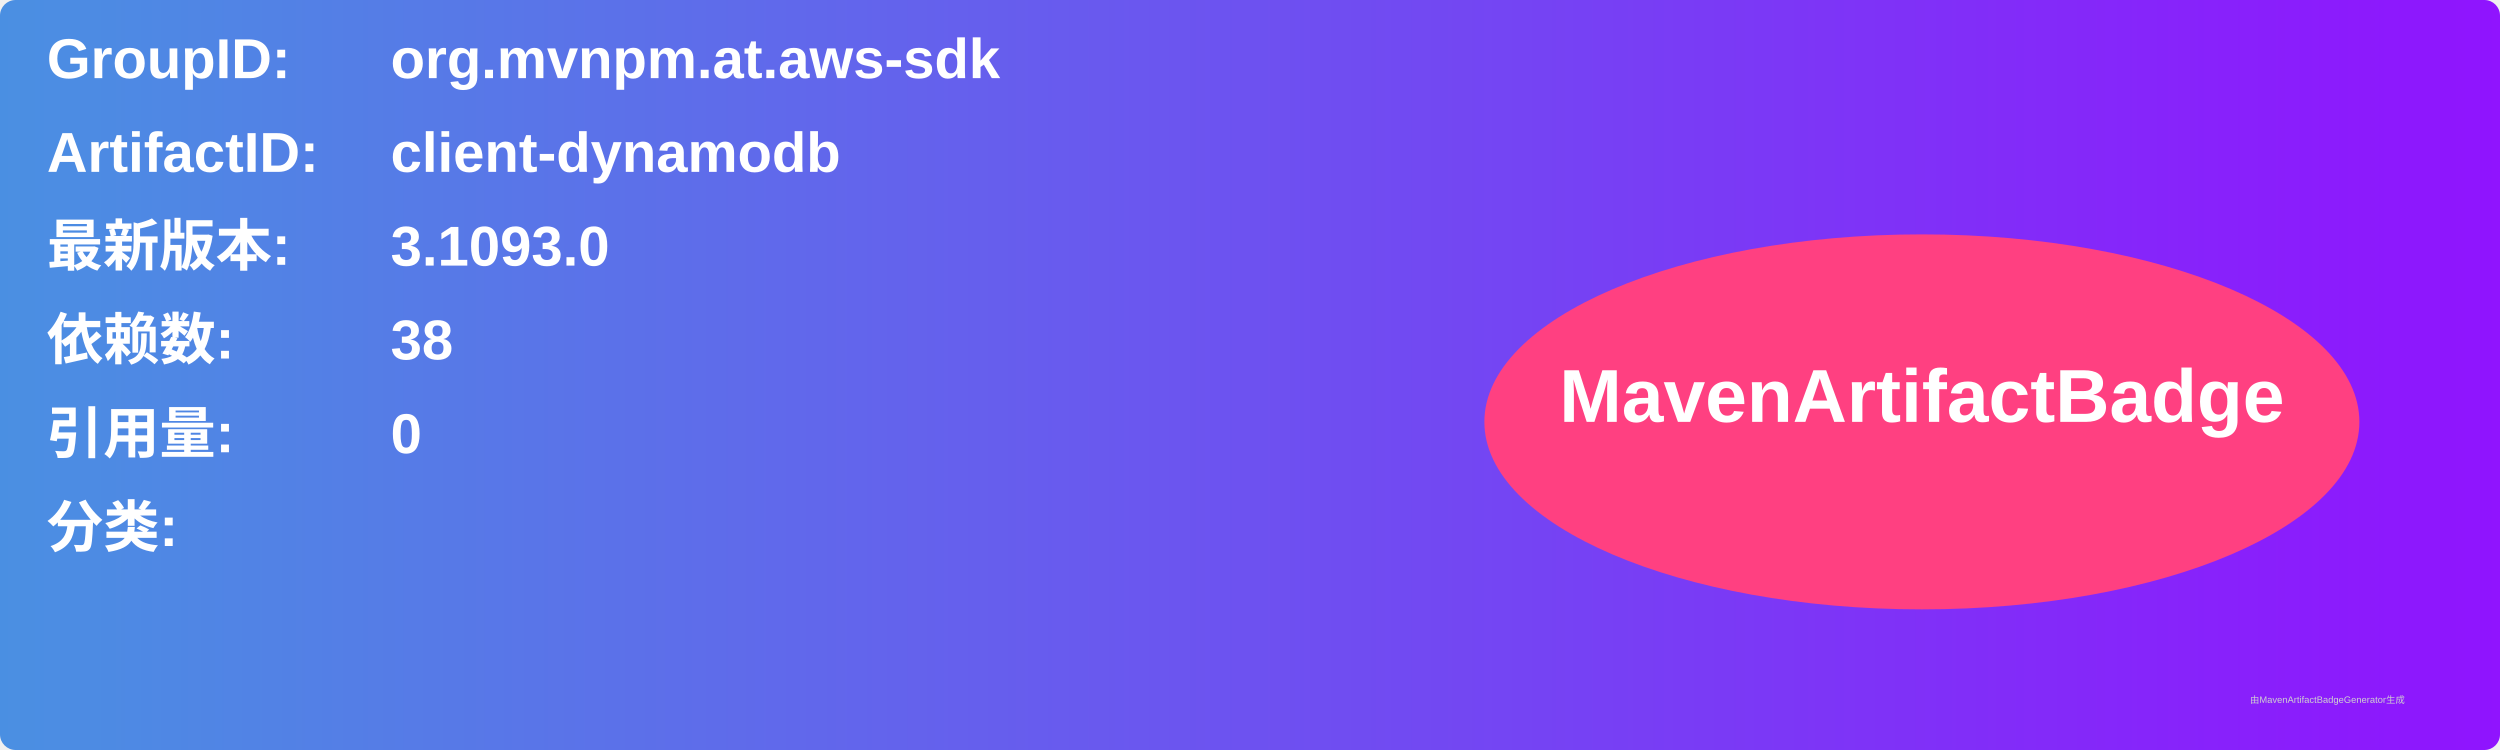
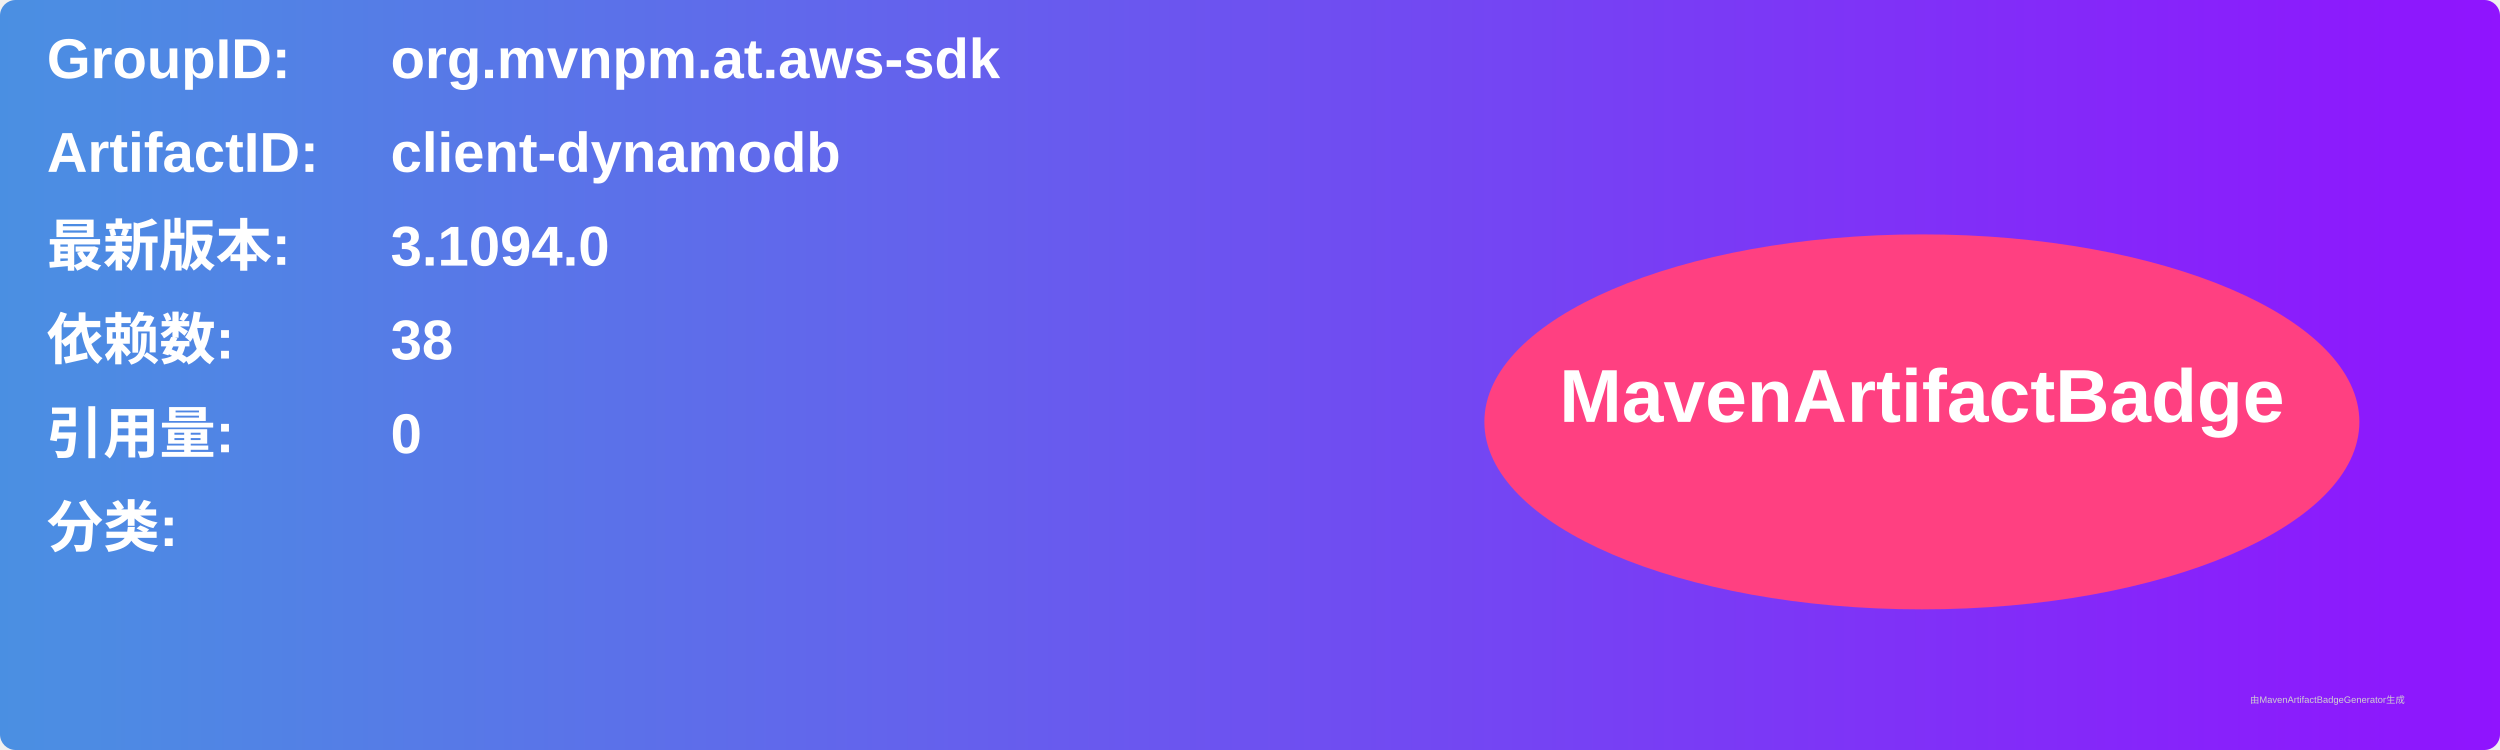
<svg xmlns="http://www.w3.org/2000/svg" width="800" height="240" viewBox="0 0 800 240">
  <linearGradient id="grad" x1="0%" y1="0%" x2="100%" y2="0%">
    <stop offset="0%" stop-color="#4a90e2" />
    <stop offset="100%" stop-color="#9013fe" />
  </linearGradient>
  <rect width="100%" height="100%" rx="5" ry="5" fill="url(#grad)" />
  <g transform="translate(15, 15)">
    <text x="0" y="10" font-family="Arial" font-size="18" fill="white" font-weight="bold" width="260">GroupID:</text>
    <text x="110" y="10" font-family="Arial" font-size="18" fill="white" font-weight="bold" width="460">org.mvnpm.at.aws-sdk</text>
    <text x="0" y="40" font-family="Arial" font-size="18" fill="white" font-weight="bold" width="260">ArtifactID:</text>
    <text x="110" y="40" font-family="Arial" font-size="18" fill="white" font-weight="bold" width="460">client-dynamodb</text>
    <text x="0" y="70" font-family="Arial" font-size="18" fill="white" font-weight="bold">最新版本:</text>
    <text x="110" y="70" font-family="Arial" font-size="18" fill="white" font-weight="bold">
-       <tspan font-weight="bold">3.1093.0</tspan>
+       <tspan font-weight="bold">3.1094.0</tspan>
    </text>
    <text x="0" y="100" font-family="Arial" font-size="18" fill="white" font-weight="bold">依赖数: </text>
    <text x="110" y="100" font-family="Arial" font-size="18" fill="white">
      <tspan font-weight="bold">38</tspan>
    </text>
    <text x="0" y="130" font-family="Arial" font-size="18" fill="white" font-weight="bold">引用量: </text>
    <text x="110" y="130" font-family="Arial" font-size="18" fill="white">
      <tspan font-weight="bold">0</tspan>
    </text>
    <text x="0" y="160" font-family="Arial" font-size="18" fill="white" font-weight="bold">分类:</text>
    <text x="10" y="190" font-family="Arial" font-size="10" fill="white">
      <tspan font-weight="bold" />
    </text>
    <ellipse cx="600" cy="120" rx="140" ry="60" fill="#ff4081" />
    <text x="600" y="120" text-anchor="middle" font-family="Arial" font-size="24" fill="white" font-weight="bold">MavenArtifactBadge</text>
  </g>
  <text x="720" y="225" font-family="Arial" font-size="3" fill="#d0d0d0">由MavenArtifactBadgeGenerator生成</text>
</svg>
